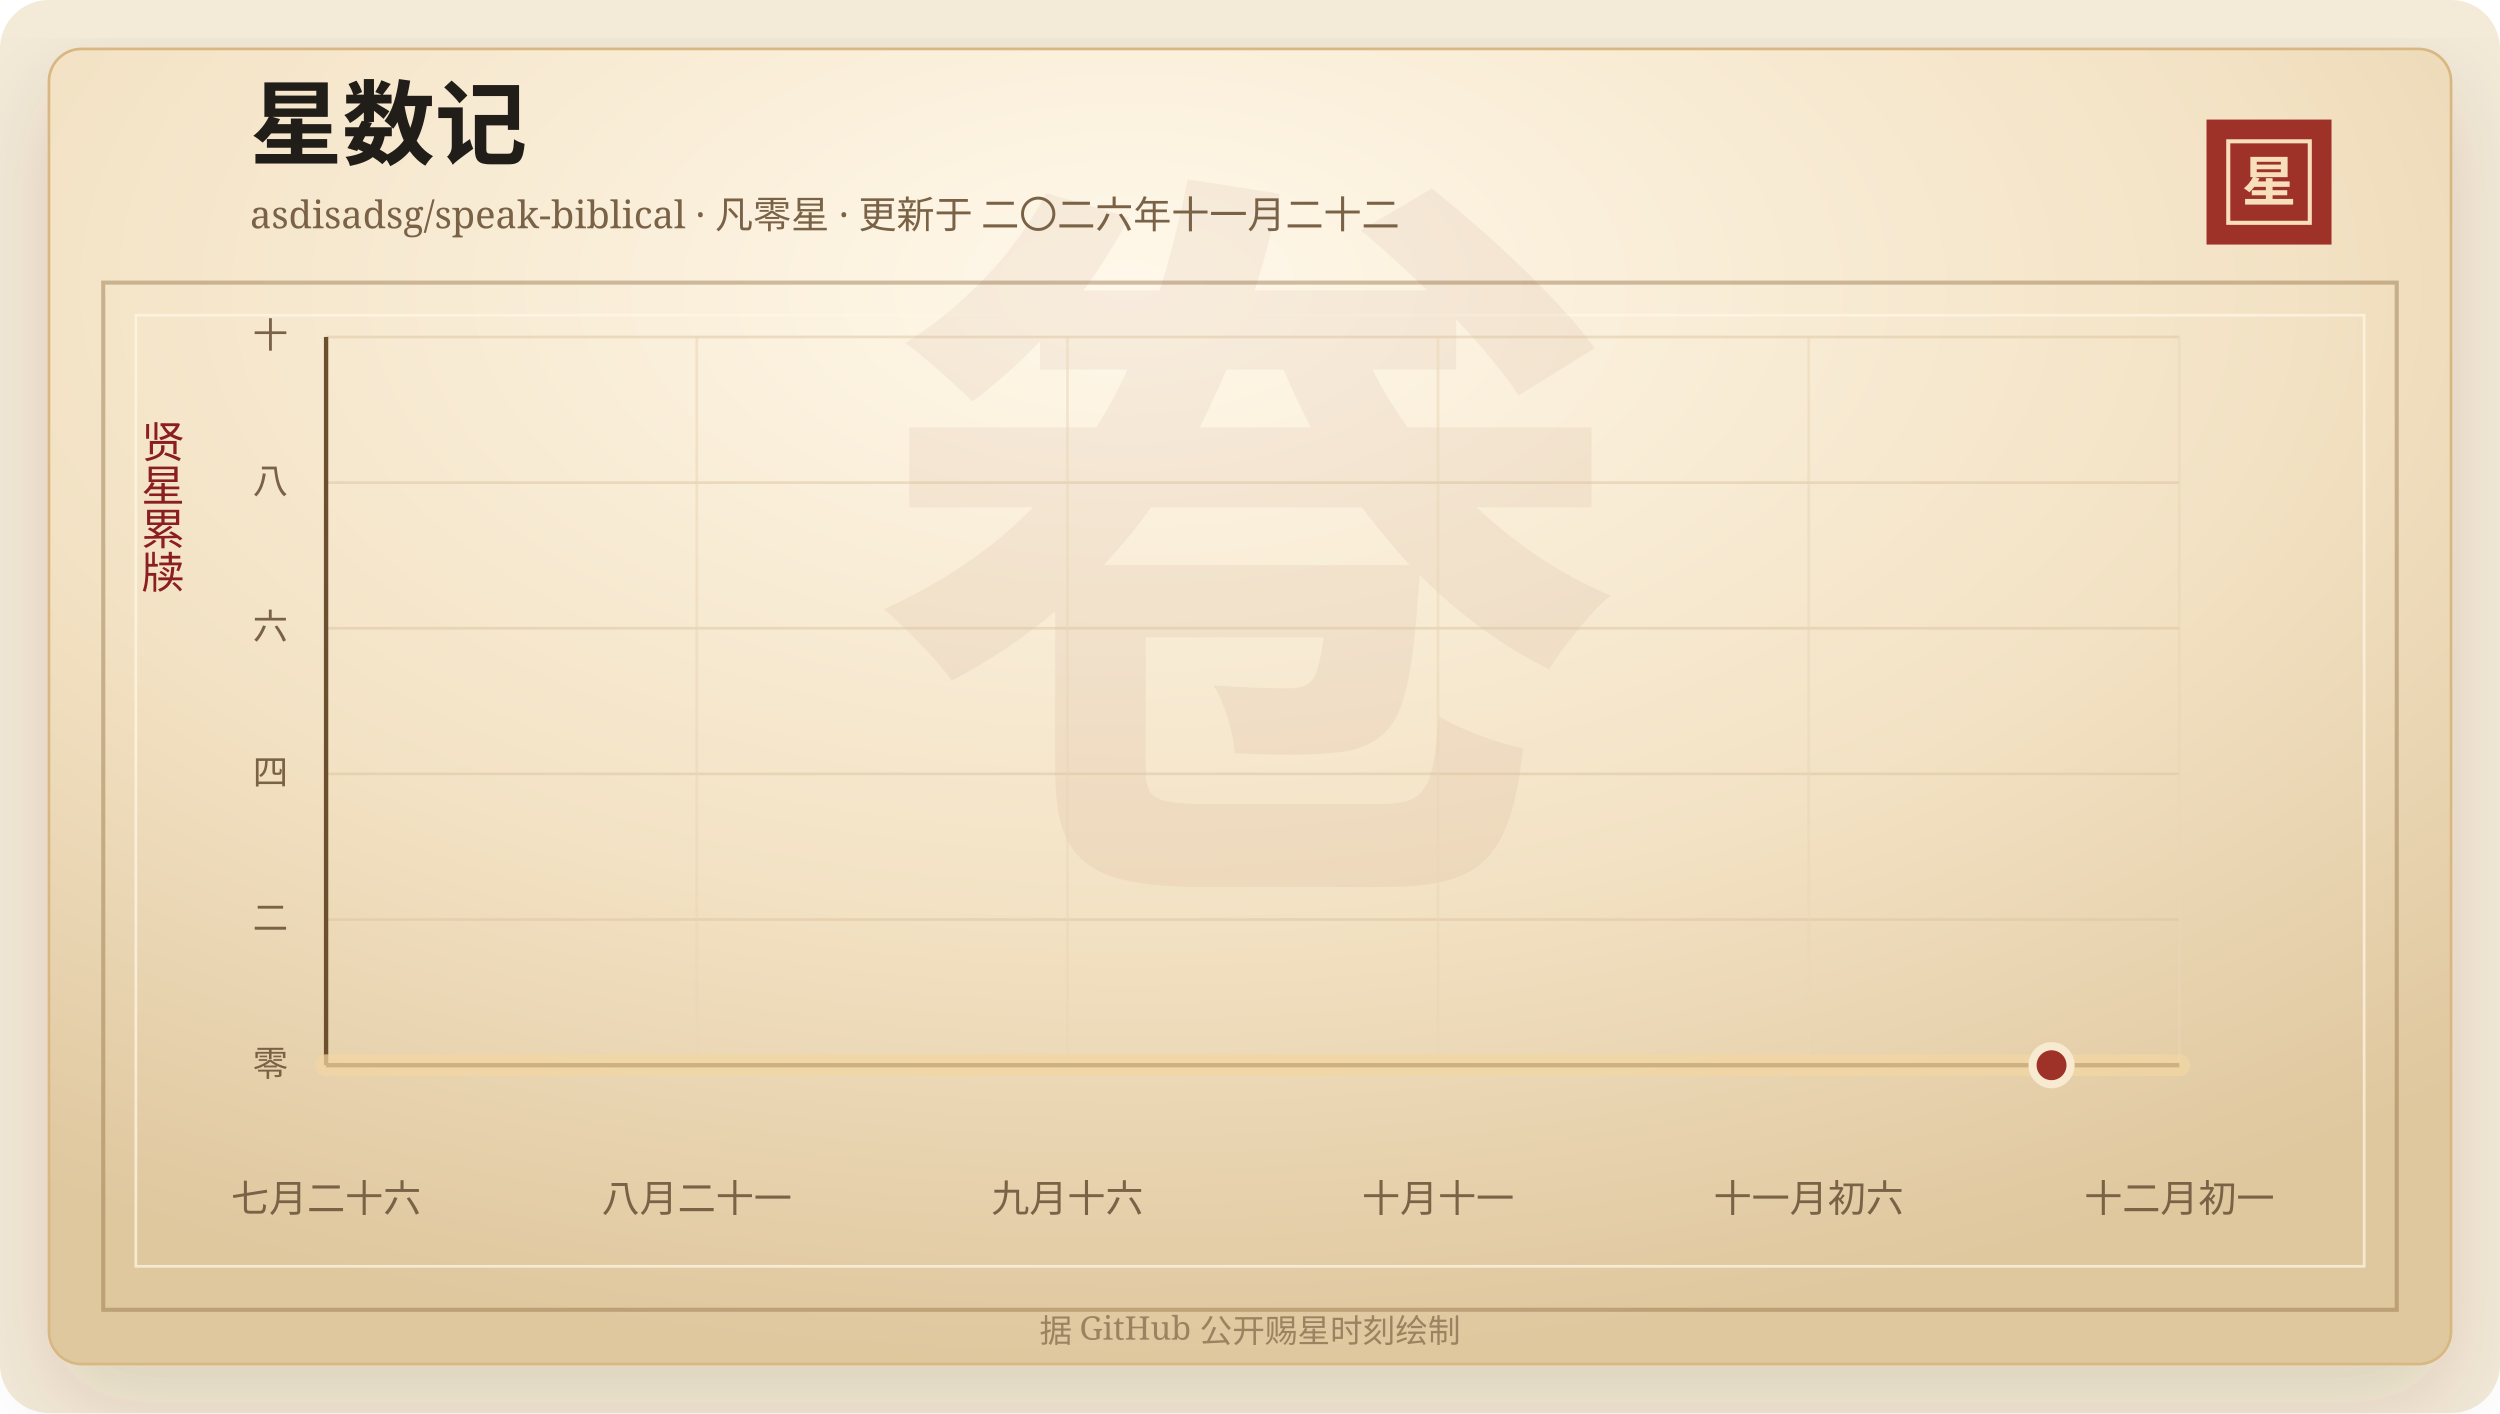
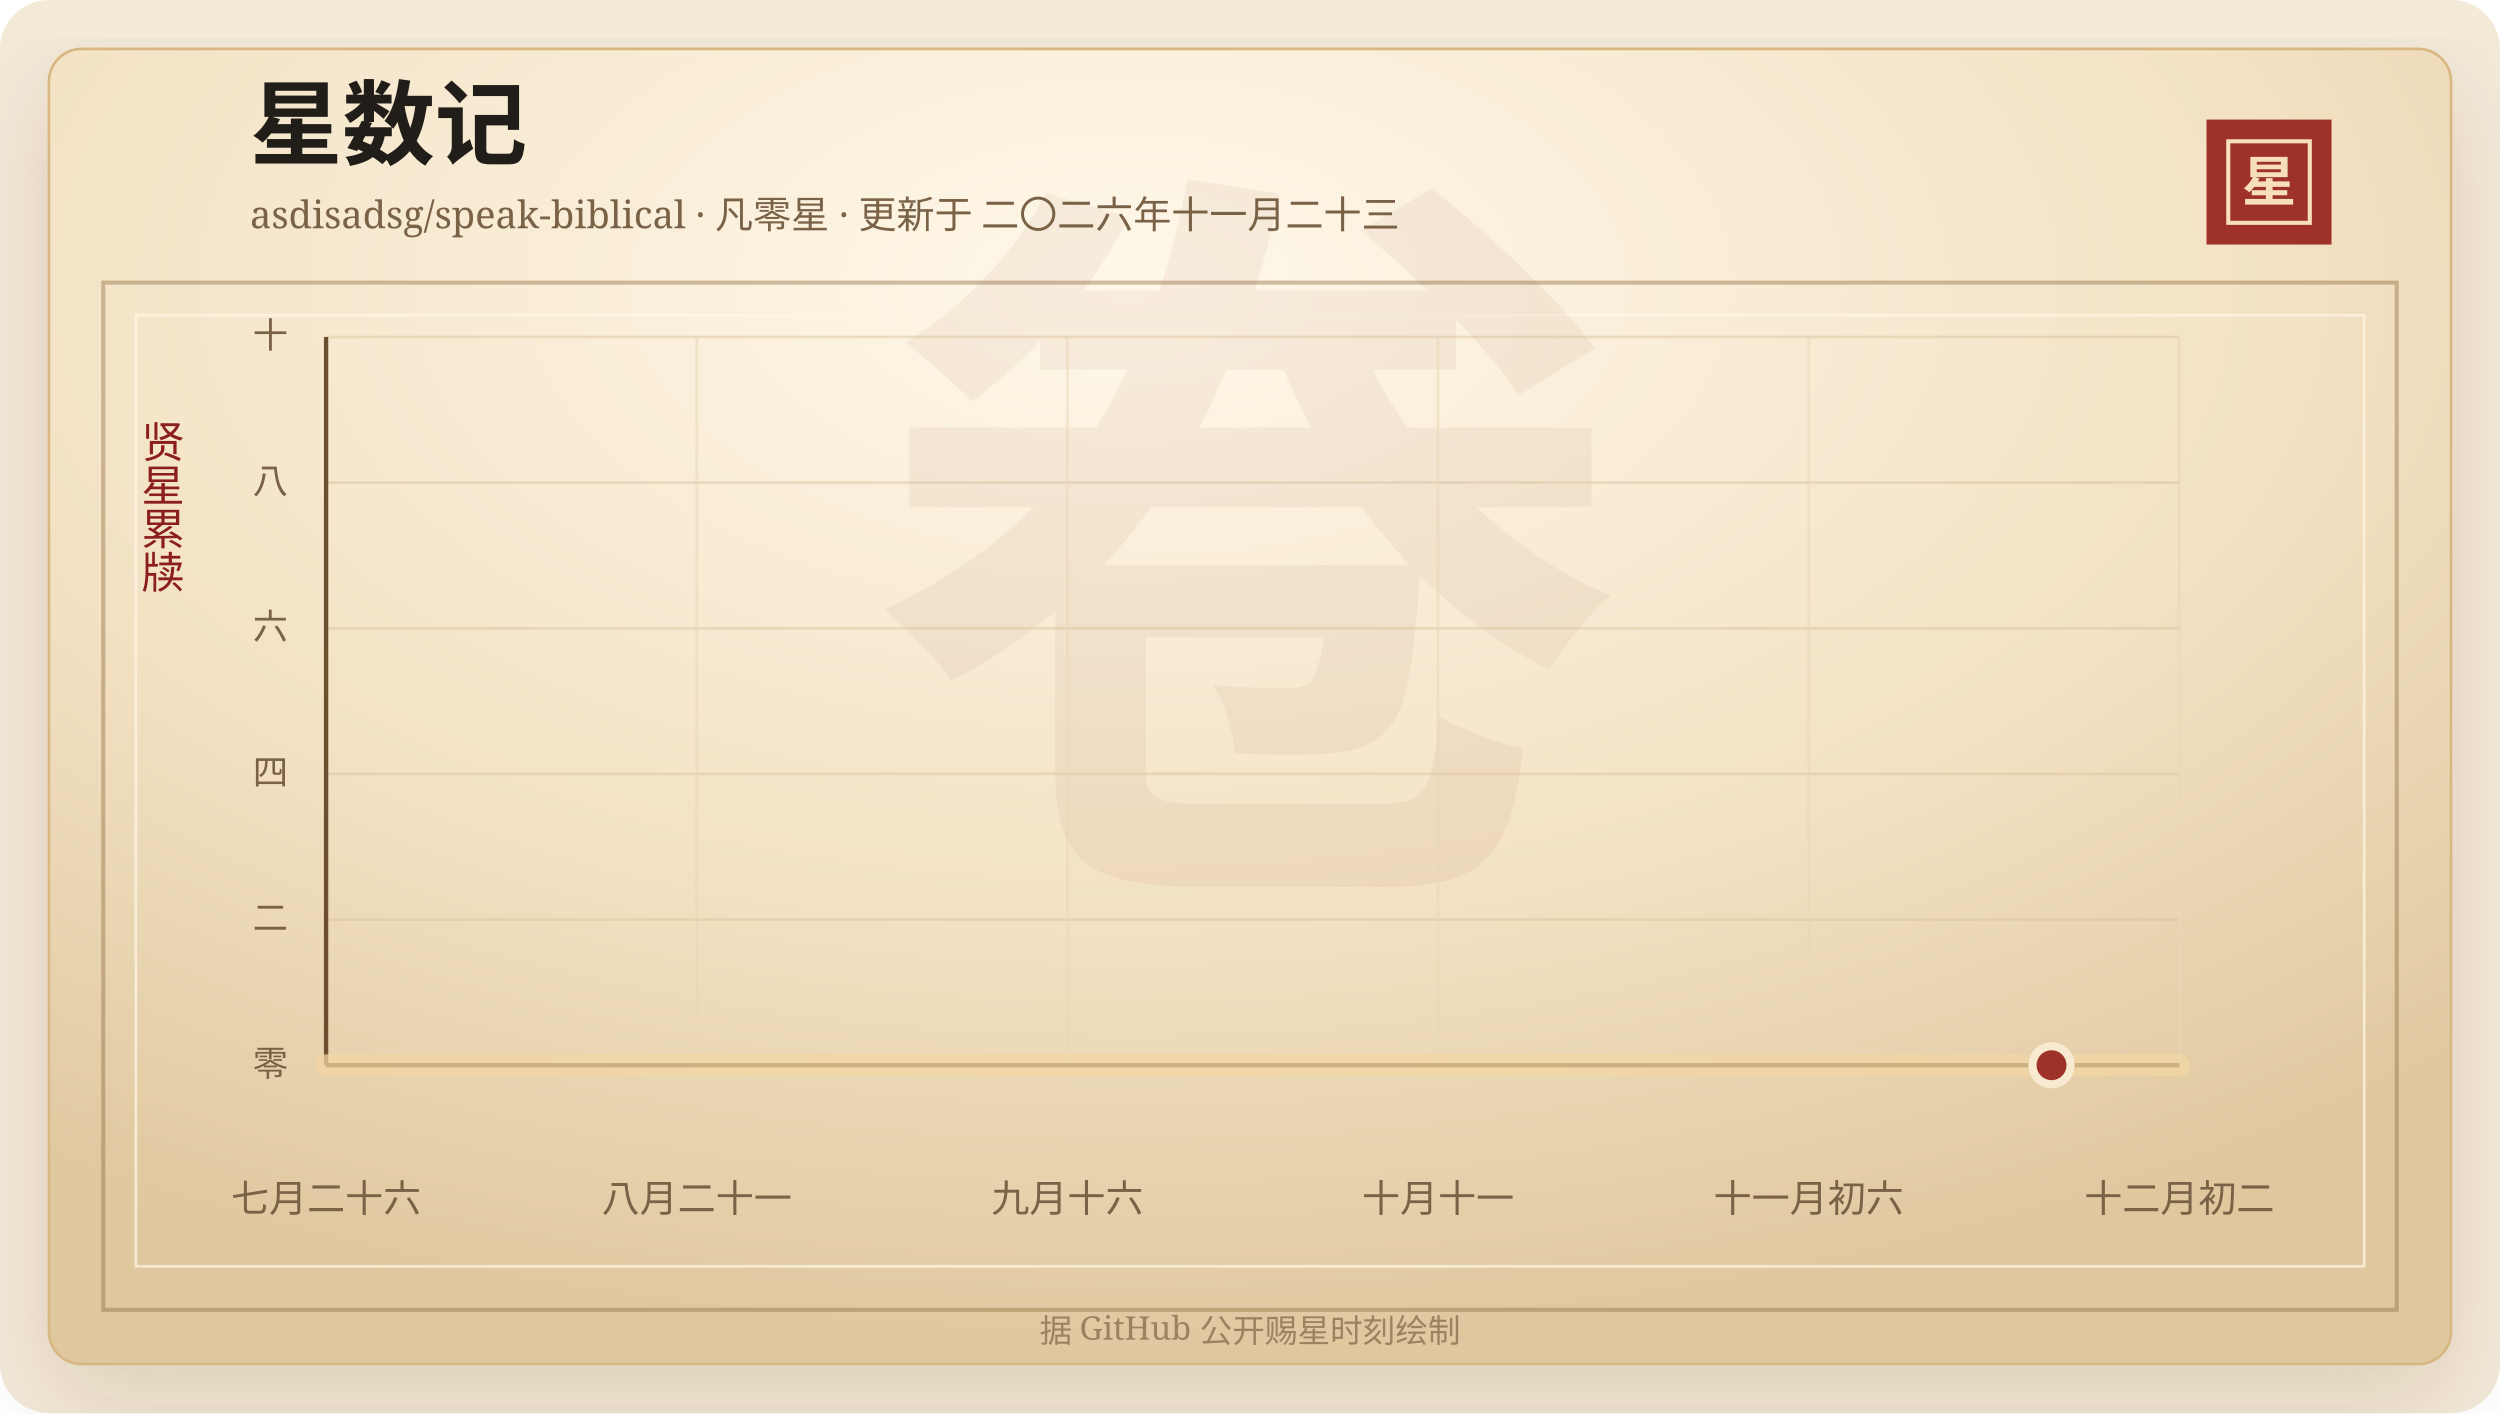
<svg xmlns="http://www.w3.org/2000/svg" width="920" height="520" viewBox="0 0 920 520" role="img" aria-labelledby="title desc">
  <defs>
    <linearGradient id="line" x1="0" x2="1" y1="0" y2="0">
      <stop offset="0%" stop-color="#7d2017" />
      <stop offset="58%" stop-color="#b33426" />
      <stop offset="100%" stop-color="#d65a32" />
    </linearGradient>
    <linearGradient id="area" x1="0" x2="0" y1="0" y2="1">
      <stop offset="0%" stop-color="#b33426" stop-opacity="0.2" />
      <stop offset="100%" stop-color="#b33426" stop-opacity="0" />
    </linearGradient>
    <radialGradient id="paper" cx="45%" cy="18%" r="82%">
      <stop offset="0%" stop-color="#fff8ea" />
      <stop offset="58%" stop-color="#f3e2c4" />
      <stop offset="100%" stop-color="#dfc79e" />
    </radialGradient>
    <filter id="shadow" x="-20%" y="-20%" width="140%" height="140%">
      <feDropShadow dx="0" dy="14" stdDeviation="18" flood-color="#3b2a20" flood-opacity="0.14" />
    </filter>
  </defs>
  <rect width="920" height="520" rx="18" fill="#f4ead8" />
  <rect x="18" y="18" width="884" height="484" rx="12" fill="url(#paper)" stroke="#d8b783" filter="url(#shadow)" />
  <rect x="38" y="104" width="844" height="378" fill="none" stroke="#8c6b3f" stroke-opacity="0.42" stroke-width="1.5" />
  <rect x="50" y="116" width="820" height="350" fill="none" stroke="#fff7e5" stroke-opacity="0.72" />
  <text x="460" y="304" text-anchor="middle" fill="#8c342a" fill-opacity="0.06" font-family="Songti SC, STSong, SimSun, serif" font-size="280" font-weight="700">卷</text>
  <text x="92" y="58" fill="#211d18" font-family="Songti SC, STSong, SimSun, serif" font-size="34" font-weight="700">星数记</text>
-   <text x="92" y="84" fill="#7a6247" font-family="Songti SC, STSong, SimSun, serif" font-size="14.0">asdisadsg/speak-biblical · 凡零星 · 更新于 二〇二六年十一月二十二</text>
+   <text x="92" y="84" fill="#7a6247" font-family="Songti SC, STSong, SimSun, serif" font-size="14.0">asdisadsg/speak-biblical · 凡零星 · 更新于 二〇二六年十一月二十三</text>
  <rect x="812" y="44" width="46" height="46" fill="#9e3228" />
  <rect x="820" y="52" width="30" height="30" fill="none" stroke="#f6dfba" stroke-width="1.5" />
  <text x="835" y="74" text-anchor="middle" fill="#f6dfba" font-family="Songti SC, STSong, SimSun, serif" font-size="20" font-weight="700">星</text>
  <text x="60" y="166" text-anchor="middle" fill="#8b1e1e" font-family="Songti SC, STSong, SimSun, serif" font-size="16" writing-mode="vertical-rl">贤星累牍</text>
  <line x1="120" y1="392.00" x2="802" y2="392.00" stroke="#d9c29e" stroke-opacity="0.48" />
  <text x="106" y="396.00" text-anchor="end" fill="#7a6247" font-family="Songti SC, STSong, SimSun, serif" font-size="13">零</text>
  <line x1="120" y1="338.40" x2="802" y2="338.40" stroke="#d9c29e" stroke-opacity="0.48" />
  <text x="106" y="342.40" text-anchor="end" fill="#7a6247" font-family="Songti SC, STSong, SimSun, serif" font-size="13">二</text>
  <line x1="120" y1="284.80" x2="802" y2="284.80" stroke="#d9c29e" stroke-opacity="0.48" />
  <text x="106" y="288.80" text-anchor="end" fill="#7a6247" font-family="Songti SC, STSong, SimSun, serif" font-size="13">四</text>
  <line x1="120" y1="231.20" x2="802" y2="231.20" stroke="#d9c29e" stroke-opacity="0.48" />
  <text x="106" y="235.20" text-anchor="end" fill="#7a6247" font-family="Songti SC, STSong, SimSun, serif" font-size="13">六</text>
  <line x1="120" y1="177.60" x2="802" y2="177.60" stroke="#d9c29e" stroke-opacity="0.48" />
  <text x="106" y="181.60" text-anchor="end" fill="#7a6247" font-family="Songti SC, STSong, SimSun, serif" font-size="13">八</text>
  <line x1="120" y1="124.00" x2="802" y2="124.00" stroke="#d9c29e" stroke-opacity="0.48" />
  <text x="106" y="128.00" text-anchor="end" fill="#7a6247" font-family="Songti SC, STSong, SimSun, serif" font-size="13">十</text>
  <line x1="120.00" y1="124" x2="120.00" y2="392" stroke="#ead6b7" stroke-opacity="0.54" />
  <text x="120.00" y="446" text-anchor="middle" fill="#7a6247" font-family="Songti SC, STSong, SimSun, serif" font-size="14">七月二十六</text>
  <line x1="256.40" y1="124" x2="256.40" y2="392" stroke="#ead6b7" stroke-opacity="0.54" />
  <text x="256.40" y="446" text-anchor="middle" fill="#7a6247" font-family="Songti SC, STSong, SimSun, serif" font-size="14">八月二十一</text>
  <line x1="392.80" y1="124" x2="392.80" y2="392" stroke="#ead6b7" stroke-opacity="0.54" />
  <text x="392.80" y="446" text-anchor="middle" fill="#7a6247" font-family="Songti SC, STSong, SimSun, serif" font-size="14">九月十六</text>
  <line x1="529.20" y1="124" x2="529.20" y2="392" stroke="#ead6b7" stroke-opacity="0.54" />
  <text x="529.20" y="446" text-anchor="middle" fill="#7a6247" font-family="Songti SC, STSong, SimSun, serif" font-size="14">十月十一</text>
  <line x1="665.60" y1="124" x2="665.60" y2="392" stroke="#ead6b7" stroke-opacity="0.54" />
  <text x="665.60" y="446" text-anchor="middle" fill="#7a6247" font-family="Songti SC, STSong, SimSun, serif" font-size="14">十一月初六</text>
  <line x1="802.00" y1="124" x2="802.00" y2="392" stroke="#ead6b7" stroke-opacity="0.54" />
-   <text x="802.00" y="446" text-anchor="middle" fill="#7a6247" font-family="Songti SC, STSong, SimSun, serif" font-size="14">十二月初一</text>
+   <text x="802.00" y="446" text-anchor="middle" fill="#7a6247" font-family="Songti SC, STSong, SimSun, serif" font-size="14">十二月初二</text>
  <line x1="120" y1="392" x2="802" y2="392" stroke="#6c4f2e" stroke-width="1.6" />
  <line x1="120" y1="124" x2="120" y2="392" stroke="#6c4f2e" stroke-width="1.6" />
  <polygon points="120.00,392.00 120.00,392.00 802.00,392.00 802.00,392.00" fill="url(#area)" />
  <polyline points="120.00,392.00 802.00,392.00" fill="none" stroke="#f3d7a2" stroke-width="8" stroke-linecap="round" stroke-linejoin="round" opacity="0.72" />
  <polyline points="120.00,392.00 802.00,392.00" fill="none" stroke="url(#line)" stroke-width="4.2" stroke-linecap="round" stroke-linejoin="round" />
  <circle cx="754.97" cy="392.00" r="7" fill="#9e3228" stroke="#f7ead1" stroke-width="3" />
  <text x="460" y="494" text-anchor="middle" fill="#9b8361" font-family="Songti SC, STSong, SimSun, serif" font-size="12">据 GitHub 公开赐星时刻绘制</text>
</svg>
